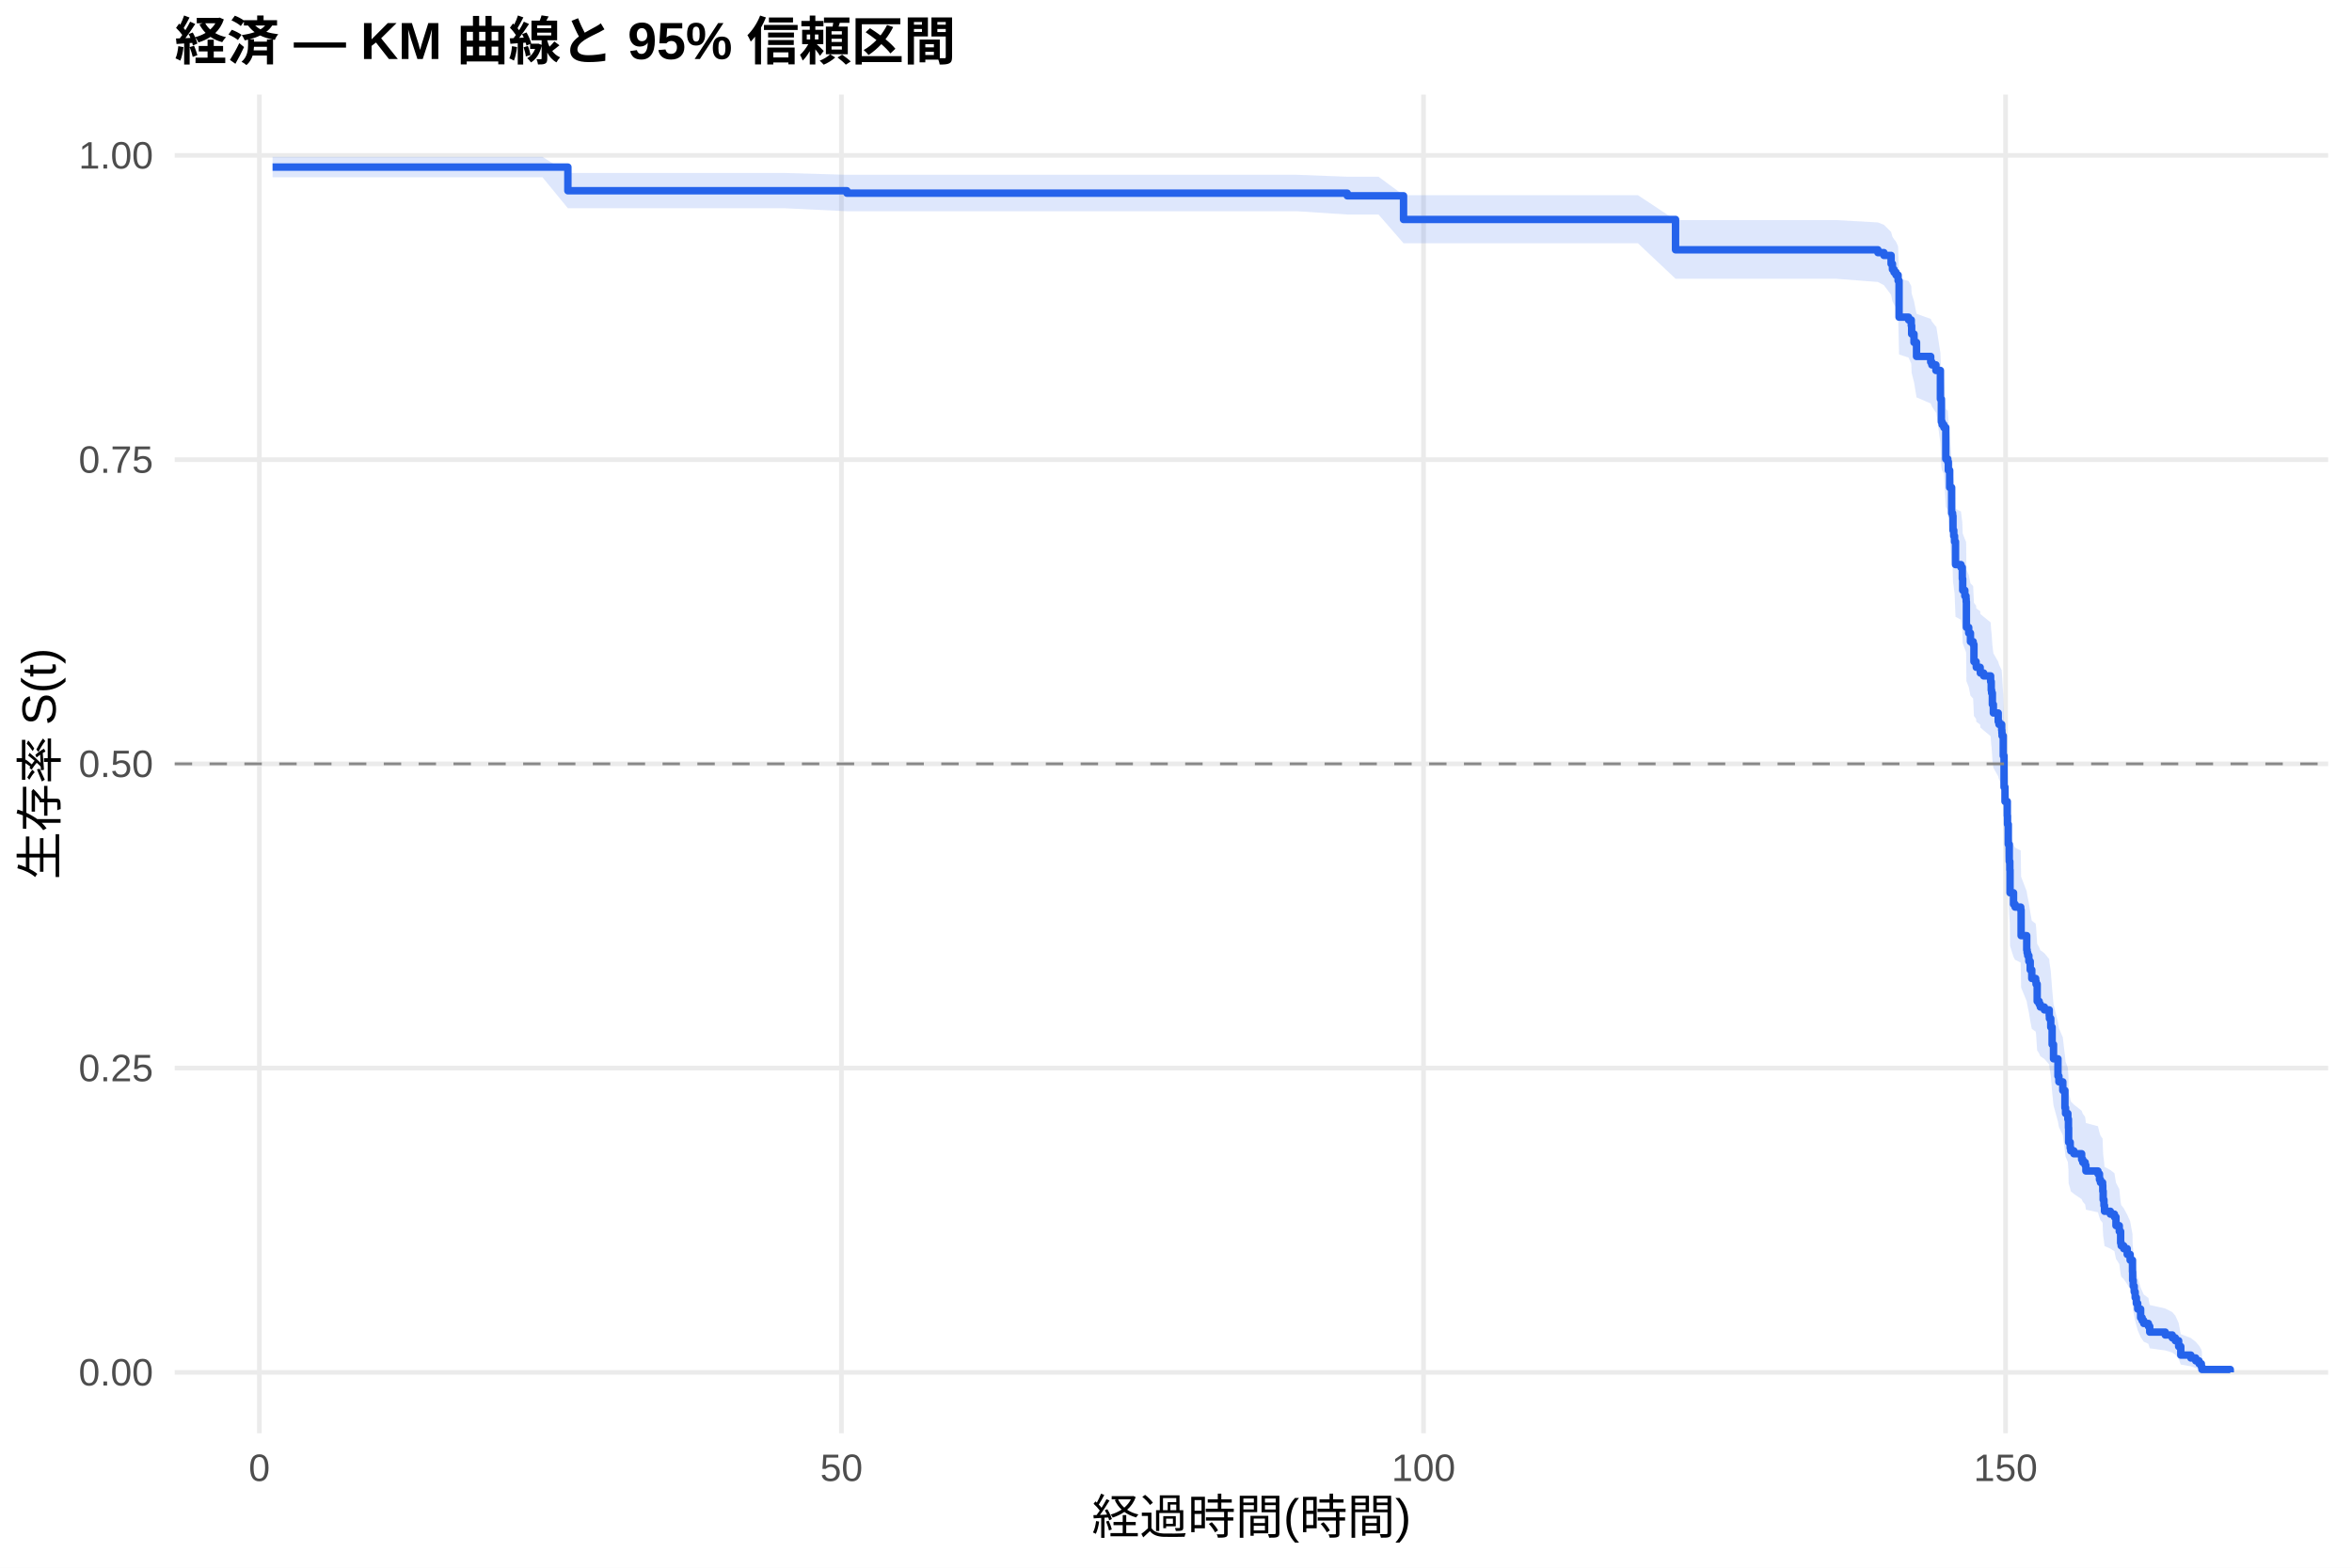
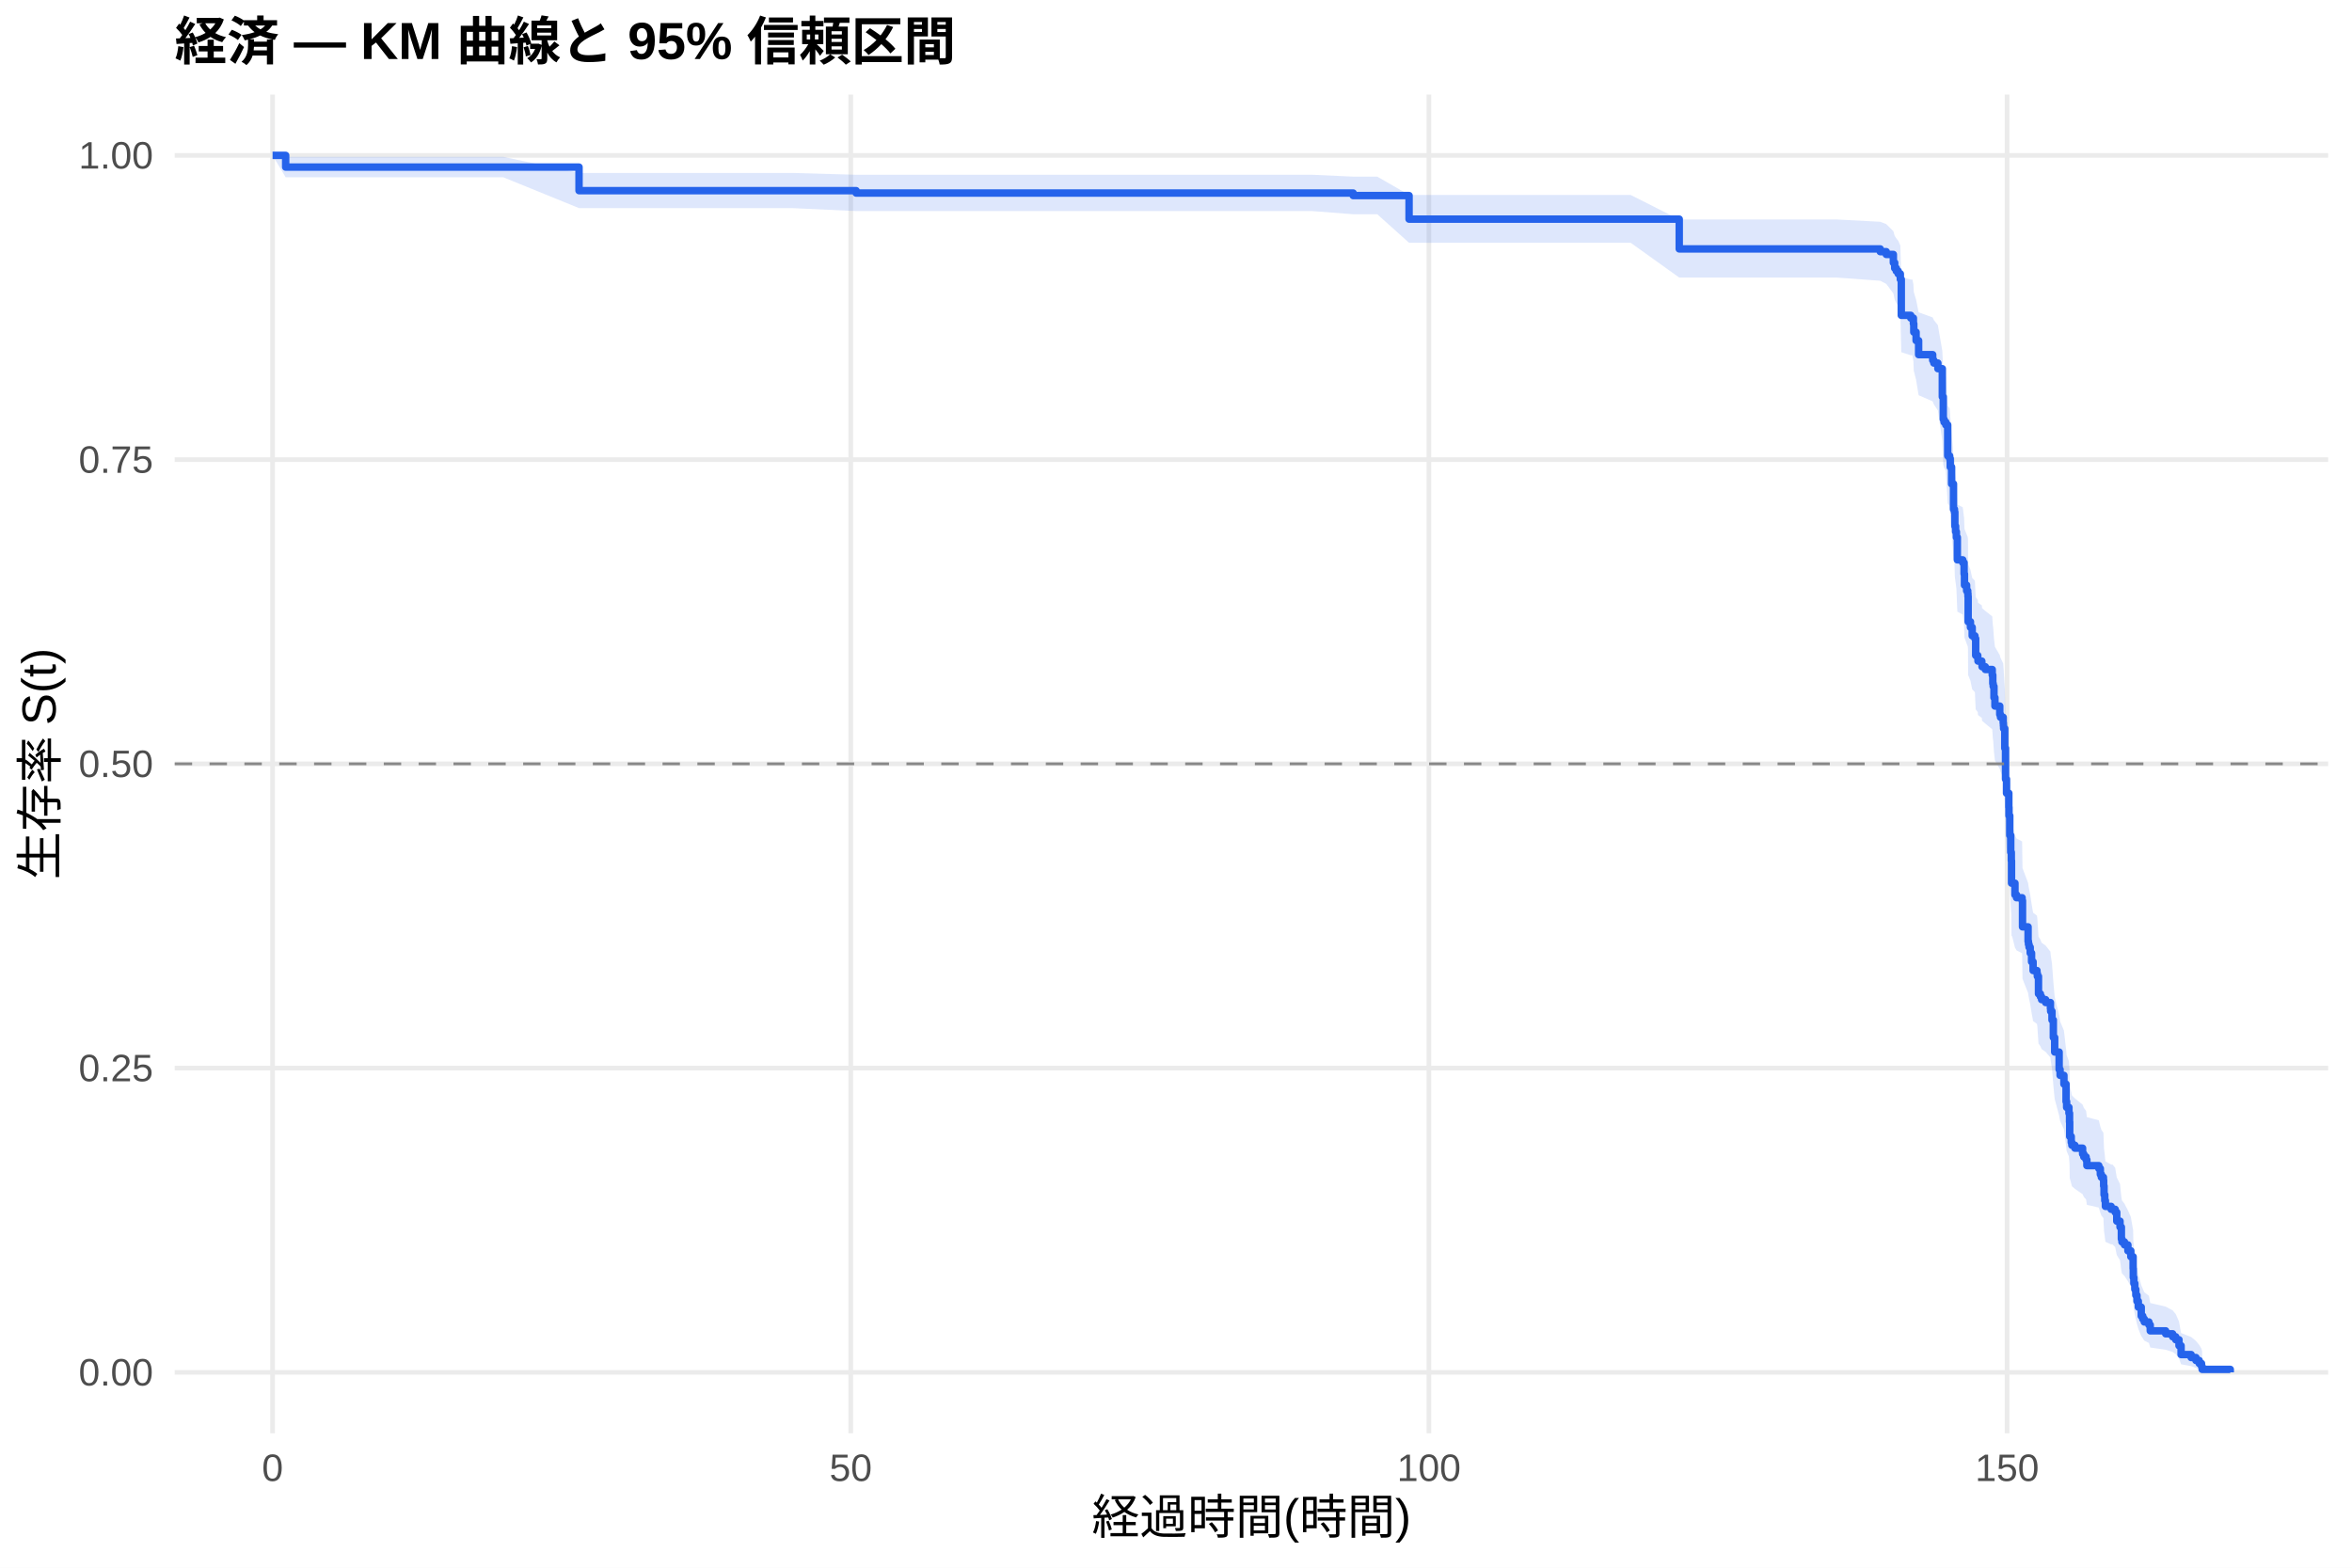
<svg xmlns="http://www.w3.org/2000/svg" width="540.00pt" height="360.00pt" viewBox="0 0 540.00 360.00">
  <g class="svglite">
    <defs>
      <style type="text/css">
    .svglite line, .svglite polyline, .svglite polygon, .svglite path, .svglite rect, .svglite circle {
      fill: none;
      stroke: #000000;
      stroke-linecap: round;
      stroke-linejoin: round;
      stroke-miterlimit: 10.00;
    }
    .svglite text {
      white-space: pre;
    }
    .svglite g.glyphgroup path {
      fill: inherit;
      stroke: none;
    }
  </style>
    </defs>
    <rect width="100%" height="100%" style="stroke: none; fill: #FFFFFF;" />
    <defs>
      <clipPath id="cpMC4wMHw1NDAuMDB8MC4wMHwzNjAuMDA=">
        <rect x="0.00" y="0.00" width="540.00" height="360.00" />
      </clipPath>
    </defs>
    <g clip-path="url(#cpMC4wMHw1NDAuMDB8MC4wMHwzNjAuMDA=)">
      <rect x="0" y="0.00" width="540.00" height="360.00" style="stroke-width: 1.07; stroke: none; fill: #FFFFFF;" />
    </g>
    <defs>
      <clipPath id="cpNDAuMTF8NTM0LjUyfDIxLjcxfDMyOS4xMg==">
        <rect x="40.11" y="21.71" width="494.41" height="307.41" />
      </clipPath>
    </defs>
    <g clip-path="url(#cpNDAuMTF8NTM0LjUyfDIxLjcxfDMyOS4xMg==)">
      <polyline points="40.11,315.14 534.52,315.14 " style="stroke-width: 1.07; stroke: #EBEBEB; stroke-linecap: butt;" />
      <polyline points="40.11,245.28 534.52,245.28 " style="stroke-width: 1.07; stroke: #EBEBEB; stroke-linecap: butt;" />
      <polyline points="40.11,175.41 534.52,175.41 " style="stroke-width: 1.07; stroke: #EBEBEB; stroke-linecap: butt;" />
      <polyline points="40.11,105.55 534.52,105.55 " style="stroke-width: 1.07; stroke: #EBEBEB; stroke-linecap: butt;" />
      <polyline points="40.11,35.68 534.52,35.68 " style="stroke-width: 1.07; stroke: #EBEBEB; stroke-linecap: butt;" />
-       <polyline points="59.55,329.12 59.55,21.71 " style="stroke-width: 1.07; stroke: #EBEBEB; stroke-linecap: butt;" />
-       <polyline points="193.19,329.12 193.19,21.71 " style="stroke-width: 1.07; stroke: #EBEBEB; stroke-linecap: butt;" />
-       <polyline points="326.83,329.12 326.83,21.71 " style="stroke-width: 1.07; stroke: #EBEBEB; stroke-linecap: butt;" />
-       <polyline points="460.46,329.12 460.46,21.71 " style="stroke-width: 1.07; stroke: #EBEBEB; stroke-linecap: butt;" />
-       <polygon points="62.58,36.02 76.26,36.02 95.81,36.02 124.55,36.02 130.38,39.72 138.84,39.72 149.05,39.72 162.59,39.72 180.14,39.72 194.44,40.14 200.05,40.14 208.29,40.14 219.78,40.14 235.20,40.14 254.84,40.14 270.88,40.14 282.82,40.14 297.83,40.14 309.32,40.58 316.49,40.58 322.24,44.82 343.09,44.82 356.41,44.82 376.05,44.82 384.69,50.54 404.07,50.54 421.53,50.54 431.15,51.08 432.53,51.62 434.18,53.26 434.49,54.36 434.85,54.92 435.30,55.47 435.79,56.59 436.01,63.95 438.19,64.52 438.81,65.67 438.90,67.40 439.44,69.14 440.02,72.06 443.27,73.23 443.54,73.82 444.47,74.99 444.56,74.99 445.50,81.00 445.72,85.84 445.90,86.45 446.30,87.06 446.74,93.79 447.19,94.40 447.32,96.25 447.63,99.96 448.08,105.55 448.30,106.17 448.39,109.29 448.57,110.54 448.75,111.80 448.97,116.82 450.22,117.45 450.53,119.97 450.62,122.50 451.11,123.77 451.38,124.40 451.42,125.04 451.47,130.76 452.00,132.03 452.40,133.95 453.02,134.58 453.20,138.42 453.69,139.07 453.74,139.71 454.63,140.35 454.67,140.99 455.43,141.63 457.03,142.92 457.17,144.85 457.26,145.49 457.43,148.07 457.66,150.01 458.77,151.95 458.95,152.60 459.57,153.89 459.62,154.54 459.66,155.19 459.93,159.74 460.11,166.91 460.33,170.19 460.86,173.47 460.91,175.44 461.09,180.05 461.31,184.02 461.44,186.01 461.49,191.32 462.29,193.98 462.65,194.65 463.94,195.32 464.03,201.33 465.32,204.69 465.41,205.36 465.54,206.03 465.81,207.38 466.12,209.40 466.48,211.42 467.37,212.10 467.46,212.77 467.72,216.83 467.77,216.83 468.17,217.52 468.44,218.20 469.37,218.88 470.49,220.25 470.53,220.94 470.84,222.99 471.15,227.12 471.47,230.57 472.49,234.72 472.71,236.11 473.60,238.20 474.09,242.38 474.23,243.78 474.76,245.18 474.90,247.29 474.94,250.81 475.30,252.23 475.43,252.93 476.14,253.64 477.93,255.06 478.19,255.77 478.73,256.48 478.91,257.90 481.67,258.62 482.02,260.05 482.25,260.76 482.74,261.48 482.78,262.91 482.87,265.07 483.05,266.51 483.18,267.96 484.52,268.68 485.45,269.41 485.81,271.59 486.57,273.05 486.88,275.98 487.01,276.72 487.59,277.45 488.39,278.93 489.06,280.42 489.60,283.40 489.64,285.66 489.77,287.17 490.00,288.70 490.22,290.23 490.49,291.77 490.80,293.32 491.47,295.67 491.82,296.46 492.18,297.26 493.25,298.06 493.56,299.67 497.12,300.48 498.73,301.30 499.44,302.13 500.20,303.80 500.69,306.37 503.00,307.25 504.12,308.14 504.88,309.02 505.41,309.88 505.54,310.46 505.54,315.05 505.41,314.81 504.88,314.50 504.12,314.15 503.00,313.76 500.69,313.35 500.20,312.03 499.44,311.09 498.73,310.60 497.12,310.11 493.56,309.62 493.25,308.61 492.18,308.09 491.82,307.57 491.47,307.05 490.80,305.47 490.49,304.39 490.22,303.30 490.00,302.21 489.77,301.10 489.64,299.99 489.60,298.30 489.06,296.03 488.39,294.89 487.59,293.74 487.01,293.16 486.88,292.58 486.57,290.26 485.81,289.09 485.45,287.32 484.52,286.74 483.18,286.14 483.05,284.96 482.87,283.77 482.78,281.99 482.74,280.79 482.25,280.19 482.02,279.59 481.67,278.39 478.91,277.79 478.73,276.58 478.19,275.98 477.93,275.38 476.14,274.16 475.43,273.56 475.30,272.95 474.94,271.73 474.90,268.68 474.76,266.84 474.23,265.62 474.09,264.39 473.60,260.68 472.71,258.82 472.49,257.58 471.47,253.85 471.15,250.72 470.84,246.96 470.53,245.07 470.49,244.44 469.37,243.18 468.44,242.55 468.17,241.92 467.77,241.29 467.72,241.29 467.46,237.52 467.37,236.89 466.48,236.26 466.12,234.37 465.81,232.47 465.54,231.21 465.41,230.58 465.32,229.94 464.03,226.77 463.94,221.05 462.65,220.41 462.29,219.77 461.49,217.21 461.44,212.09 461.31,210.16 461.09,206.29 460.91,201.77 460.86,199.83 460.33,196.59 460.11,193.33 459.93,186.16 459.66,181.57 459.62,180.91 459.57,180.26 458.95,178.94 458.77,178.29 457.66,176.31 457.43,174.33 457.26,171.69 457.17,171.03 457.03,169.05 455.43,167.72 454.67,167.06 454.63,166.40 453.74,165.73 453.69,165.07 453.20,164.41 453.02,160.42 452.40,159.75 452.00,157.75 451.47,156.42 451.42,150.39 451.38,149.72 451.11,149.05 450.62,147.70 450.53,145.01 450.22,142.32 448.97,141.64 448.75,136.23 448.57,134.87 448.39,133.51 448.30,130.11 448.08,129.43 447.63,123.27 447.32,119.15 447.19,117.08 446.74,116.39 446.30,108.77 445.90,108.07 445.72,107.37 445.50,101.78 444.56,94.73 444.47,94.73 443.54,93.34 443.27,92.65 440.02,91.25 439.44,87.75 438.90,85.64 438.81,83.52 438.19,82.11 436.01,81.40 435.79,72.08 435.30,70.63 434.85,69.90 434.49,69.17 434.18,67.70 432.53,65.49 431.15,64.75 421.53,64.01 404.07,64.01 384.69,64.01 376.05,55.86 356.41,55.86 343.09,55.86 322.24,55.86 316.49,49.26 309.32,49.26 297.83,48.51 282.82,48.51 270.88,48.51 254.84,48.51 235.20,48.51 219.78,48.51 208.29,48.51 200.05,48.51 194.44,48.51 180.14,47.82 162.59,47.82 149.05,47.82 138.84,47.82 130.38,47.82 124.55,40.71 95.81,40.71 76.26,40.71 62.58,40.71 " style="stroke-width: 0.00; stroke: none; stroke-linecap: butt; fill: #2563EB; fill-opacity: 0.15;" />
-       <polyline points="62.58,36.02 76.26,36.02 95.81,36.02 124.55,36.02 130.38,39.72 138.84,39.72 149.05,39.72 162.59,39.72 180.14,39.72 194.44,40.14 200.05,40.14 208.29,40.14 219.78,40.14 235.20,40.14 254.84,40.14 270.88,40.14 282.82,40.14 297.83,40.14 309.32,40.58 316.49,40.58 322.24,44.82 343.09,44.82 356.41,44.82 376.05,44.82 384.69,50.54 404.07,50.54 421.53,50.54 431.15,51.08 432.53,51.62 434.18,53.26 434.49,54.36 434.85,54.92 435.30,55.47 435.79,56.59 436.01,63.95 438.19,64.52 438.81,65.67 438.90,67.40 439.44,69.14 440.02,72.06 443.27,73.23 443.54,73.82 444.47,74.99 444.56,74.99 445.50,81.00 445.72,85.84 445.90,86.45 446.30,87.06 446.74,93.79 447.19,94.40 447.32,96.25 447.63,99.96 448.08,105.55 448.30,106.17 448.39,109.29 448.57,110.54 448.75,111.80 448.97,116.82 450.22,117.45 450.53,119.97 450.62,122.50 451.11,123.77 451.38,124.40 451.42,125.04 451.47,130.76 452.00,132.03 452.40,133.95 453.02,134.58 453.20,138.42 453.69,139.07 453.74,139.71 454.63,140.35 454.67,140.99 455.43,141.63 457.03,142.92 457.17,144.85 457.26,145.49 457.43,148.07 457.66,150.01 458.77,151.95 458.95,152.60 459.57,153.89 459.62,154.54 459.66,155.19 459.93,159.74 460.11,166.91 460.33,170.19 460.86,173.47 460.91,175.44 461.09,180.05 461.31,184.02 461.44,186.01 461.49,191.32 462.29,193.98 462.65,194.65 463.94,195.32 464.03,201.33 465.32,204.69 465.41,205.36 465.54,206.03 465.81,207.38 466.12,209.40 466.48,211.42 467.37,212.10 467.46,212.77 467.72,216.83 467.77,216.83 468.17,217.52 468.44,218.20 469.37,218.88 470.49,220.25 470.53,220.94 470.84,222.99 471.15,227.12 471.47,230.57 472.49,234.72 472.71,236.11 473.60,238.20 474.09,242.38 474.23,243.78 474.76,245.18 474.90,247.29 474.94,250.81 475.30,252.23 475.43,252.93 476.14,253.64 477.93,255.06 478.19,255.77 478.73,256.48 478.91,257.90 481.67,258.62 482.02,260.05 482.25,260.76 482.74,261.48 482.78,262.91 482.87,265.07 483.05,266.51 483.18,267.96 484.52,268.68 485.45,269.41 485.81,271.59 486.57,273.05 486.88,275.98 487.01,276.72 487.59,277.45 488.39,278.93 489.06,280.42 489.60,283.40 489.64,285.66 489.77,287.17 490.00,288.70 490.22,290.23 490.49,291.77 490.80,293.32 491.47,295.67 491.82,296.46 492.18,297.26 493.25,298.06 493.56,299.67 497.12,300.48 498.73,301.30 499.44,302.13 500.20,303.80 500.69,306.37 503.00,307.25 504.12,308.14 504.88,309.02 505.41,309.88 505.54,310.46 " style="stroke-width: 1.07; stroke: none; stroke-linecap: butt;" />
-       <polyline points="505.54,315.05 505.41,314.81 504.88,314.50 504.12,314.15 503.00,313.76 500.69,313.35 500.20,312.03 499.44,311.09 498.73,310.60 497.12,310.11 493.56,309.62 493.25,308.61 492.18,308.09 491.82,307.57 491.47,307.05 490.80,305.47 490.49,304.39 490.22,303.30 490.00,302.21 489.77,301.10 489.64,299.99 489.60,298.30 489.06,296.03 488.39,294.89 487.59,293.74 487.01,293.16 486.88,292.58 486.57,290.26 485.81,289.09 485.45,287.32 484.52,286.74 483.18,286.14 483.05,284.96 482.87,283.77 482.78,281.99 482.74,280.79 482.25,280.19 482.02,279.59 481.67,278.39 478.91,277.79 478.73,276.58 478.19,275.98 477.93,275.38 476.14,274.16 475.43,273.56 475.30,272.95 474.94,271.73 474.90,268.68 474.76,266.84 474.23,265.62 474.09,264.39 473.60,260.68 472.71,258.82 472.49,257.58 471.47,253.85 471.15,250.72 470.84,246.96 470.53,245.07 470.49,244.44 469.37,243.18 468.44,242.55 468.17,241.92 467.77,241.29 467.72,241.29 467.46,237.52 467.37,236.89 466.48,236.26 466.12,234.37 465.81,232.47 465.54,231.21 465.41,230.58 465.32,229.94 464.03,226.77 463.94,221.05 462.65,220.41 462.29,219.77 461.49,217.21 461.44,212.09 461.31,210.16 461.09,206.29 460.91,201.77 460.86,199.83 460.33,196.59 460.11,193.33 459.93,186.16 459.66,181.57 459.62,180.91 459.57,180.26 458.95,178.94 458.77,178.29 457.66,176.31 457.43,174.33 457.26,171.69 457.17,171.03 457.03,169.05 455.43,167.72 454.67,167.06 454.63,166.40 453.74,165.73 453.69,165.07 453.20,164.41 453.02,160.42 452.40,159.75 452.00,157.75 451.47,156.42 451.42,150.39 451.38,149.72 451.11,149.05 450.62,147.70 450.53,145.01 450.22,142.32 448.97,141.64 448.75,136.23 448.57,134.87 448.39,133.51 448.30,130.11 448.08,129.43 447.63,123.27 447.32,119.15 447.19,117.08 446.74,116.39 446.30,108.77 445.90,108.07 445.72,107.37 445.50,101.78 444.56,94.73 444.47,94.73 443.54,93.34 443.27,92.65 440.02,91.25 439.44,87.75 438.90,85.64 438.81,83.52 438.19,82.11 436.01,81.40 435.79,72.08 435.30,70.63 434.85,69.90 434.49,69.17 434.18,67.70 432.53,65.49 431.15,64.75 421.53,64.01 404.07,64.01 384.69,64.01 376.05,55.86 356.41,55.86 343.09,55.86 322.24,55.86 316.49,49.26 309.32,49.26 297.83,48.51 282.82,48.51 270.88,48.51 254.84,48.51 235.20,48.51 219.78,48.51 208.29,48.51 200.05,48.51 194.44,48.51 180.14,47.82 162.59,47.82 149.05,47.82 138.84,47.82 130.38,47.82 124.55,40.71 95.81,40.71 76.26,40.71 62.58,40.71 " style="stroke-width: 1.07; stroke: none; stroke-linecap: butt;" />
-       <polyline points="62.58,38.37 76.26,38.37 76.26,38.37 95.81,38.37 95.81,38.37 124.55,38.37 124.55,38.37 130.38,38.37 130.38,43.80 138.84,43.80 138.84,43.80 149.05,43.80 149.05,43.80 162.59,43.80 162.59,43.80 180.14,43.80 180.14,43.80 194.44,43.80 194.44,44.36 200.05,44.36 200.05,44.36 208.29,44.36 208.29,44.36 219.78,44.36 219.78,44.36 235.20,44.36 235.20,44.36 254.84,44.36 254.84,44.36 270.88,44.36 270.88,44.36 282.82,44.36 282.82,44.36 297.83,44.36 297.83,44.36 309.32,44.36 309.32,44.96 316.49,44.96 316.49,44.96 322.24,44.96 322.24,50.40 343.09,50.40 343.09,50.40 356.41,50.40 356.41,50.40 376.05,50.40 376.05,50.40 384.69,50.40 384.69,57.36 404.07,57.36 404.07,57.36 421.53,57.36 421.53,57.36 431.15,57.36 431.15,58.01 432.53,58.01 432.53,58.65 434.18,58.65 434.18,60.59 434.49,60.59 434.49,61.87 434.85,61.87 434.85,62.52 435.30,62.52 435.30,63.16 435.79,63.16 435.79,64.45 436.01,64.45 436.01,72.83 438.19,72.83 438.19,73.47 438.81,73.47 438.81,74.76 438.90,74.76 438.90,76.70 439.44,76.70 439.44,78.63 440.02,78.63 440.02,81.85 443.27,81.85 443.27,83.14 443.54,83.14 443.54,83.79 444.47,83.79 444.47,85.07 444.56,85.07 444.56,85.07 445.50,85.07 445.50,91.63 445.72,91.63 445.72,96.87 445.90,96.87 445.90,97.53 446.30,97.53 446.30,98.18 446.74,98.18 446.74,105.39 447.19,105.39 447.19,106.05 447.32,106.05 447.32,108.02 447.63,108.02 447.63,111.95 448.08,111.95 448.08,117.85 448.30,117.85 448.30,118.50 448.39,118.50 448.39,121.78 448.57,121.78 448.57,123.09 448.75,123.09 448.75,124.40 448.97,124.40 448.97,129.65 450.22,129.65 450.22,130.30 450.53,130.30 450.53,132.92 450.62,132.92 450.62,135.55 451.11,135.55 451.11,136.86 451.38,136.86 451.38,137.51 451.42,137.51 451.42,138.17 451.47,138.17 451.47,144.07 452.00,144.07 452.00,145.38 452.40,145.38 452.40,147.34 453.02,147.34 453.02,148.00 453.20,148.00 453.20,151.93 453.69,151.93 453.69,152.59 453.74,152.59 453.74,153.24 454.63,153.24 454.63,153.90 454.67,153.90 454.67,154.55 455.43,154.55 455.43,155.21 457.03,155.21 457.03,156.52 457.17,156.52 457.17,158.49 457.26,158.49 457.26,159.14 457.43,159.14 457.43,161.76 457.66,161.76 457.66,163.73 458.77,163.73 458.77,165.70 458.95,165.70 458.95,166.35 459.57,166.35 459.57,167.66 459.62,167.66 459.62,168.32 459.66,168.32 459.66,168.97 459.93,168.97 459.93,173.56 460.11,173.56 460.11,180.77 460.33,180.77 460.33,184.05 460.86,184.05 460.86,187.33 460.91,187.33 460.91,189.29 461.09,189.29 461.09,193.88 461.31,193.88 461.31,197.81 461.44,197.81 461.44,199.78 461.49,199.78 461.49,205.02 462.29,205.02 462.29,207.65 462.65,207.65 462.65,208.30 463.94,208.30 463.94,208.96 464.03,208.96 464.03,214.86 465.32,214.86 465.32,218.13 465.41,218.13 465.41,218.79 465.54,218.79 465.54,219.44 465.81,219.44 465.81,220.76 466.12,220.76 466.12,222.72 466.48,222.72 466.48,224.69 467.37,224.69 467.37,225.34 467.46,225.34 467.46,226.00 467.72,226.00 467.72,229.93 467.77,229.93 467.77,229.93 468.17,229.93 468.17,230.59 468.44,230.59 468.44,231.25 469.37,231.25 469.37,231.91 470.49,231.91 470.49,233.23 470.53,233.23 470.53,233.90 470.84,233.90 470.84,235.88 471.15,235.88 471.15,239.84 471.47,239.84 471.47,243.14 472.49,243.14 472.49,247.11 472.71,247.11 472.71,248.43 473.60,248.43 473.60,250.41 474.09,250.41 474.09,254.37 474.23,254.37 474.23,255.69 474.76,255.69 474.76,257.01 474.90,257.01 474.90,259.00 474.94,259.00 474.94,262.30 475.30,262.30 475.30,263.62 475.43,263.62 475.43,264.28 476.14,264.28 476.14,264.94 477.93,264.94 477.93,266.26 478.19,266.26 478.19,266.92 478.73,266.92 478.73,267.58 478.91,267.58 478.91,268.90 481.67,268.90 481.67,269.56 482.02,269.56 482.02,270.89 482.25,270.89 482.25,271.55 482.74,271.55 482.74,272.21 482.78,272.21 482.78,273.53 482.87,273.53 482.87,275.51 483.05,275.51 483.05,276.83 483.18,276.83 483.18,278.15 484.52,278.15 484.52,278.81 485.45,278.81 485.45,279.47 485.81,279.47 485.81,281.45 486.57,281.45 486.57,282.78 486.88,282.78 486.88,285.42 487.01,285.42 487.01,286.08 487.59,286.08 487.59,286.74 488.39,286.74 488.39,288.06 489.06,288.06 489.06,289.38 489.60,289.38 489.60,292.02 489.64,292.02 489.64,294.01 489.77,294.01 489.77,295.33 490.00,295.33 490.00,296.65 490.22,296.65 490.22,297.97 490.49,297.97 490.49,299.29 490.80,299.29 490.80,300.61 491.47,300.61 491.47,302.59 491.82,302.59 491.82,303.25 492.18,303.25 492.18,303.91 493.25,303.91 493.25,304.57 493.56,304.57 493.56,305.90 497.12,305.90 497.12,306.56 498.73,306.56 498.73,307.22 499.44,307.22 499.44,307.88 500.20,307.88 500.20,309.20 500.69,309.20 500.69,311.18 503.00,311.18 503.00,311.84 504.12,311.84 504.12,312.50 504.88,312.50 504.88,313.16 505.41,313.16 505.41,313.82 505.54,313.82 505.54,314.48 512.05,314.48 512.05,315.14 " style="stroke-width: 1.71; stroke: #2563EB; stroke-linecap: butt;" />
+       <polyline points="62.58,329.12 62.58,21.71 " style="stroke-width: 1.07; stroke: #EBEBEB; stroke-linecap: butt;" />
+       <polyline points="195.32,329.12 195.32,21.71 " style="stroke-width: 1.07; stroke: #EBEBEB; stroke-linecap: butt;" />
+       <polyline points="328.07,329.12 328.07,21.71 " style="stroke-width: 1.07; stroke: #EBEBEB; stroke-linecap: butt;" />
+       <polyline points="460.81,329.12 460.81,21.71 " style="stroke-width: 1.07; stroke: #EBEBEB; stroke-linecap: butt;" />
+       <polygon points="62.58,35.68 65.59,36.02 96.12,36.02 115.55,36.02 132.94,39.71 144.09,39.71 158.29,39.71 168.42,39.71 181.87,39.71 196.56,40.13 199.31,40.13 219.09,40.13 227.27,40.13 238.69,40.13 254.00,40.13 273.51,40.13 289.44,40.13 301.30,40.13 310.68,40.56 316.21,40.56 323.51,44.77 334.75,44.77 361.16,44.77 374.39,44.77 385.54,50.40 393.91,50.40 421.74,50.40 431.69,50.93 433.07,51.47 434.70,53.09 435.01,54.17 435.37,54.72 435.81,55.27 436.30,56.37 436.52,63.63 438.69,64.19 439.08,64.19 439.30,65.34 439.39,67.07 439.92,68.81 440.50,71.72 443.73,72.90 443.99,73.48 444.92,74.66 445.94,80.57 446.16,85.35 446.34,85.95 446.74,86.55 447.18,93.18 447.62,93.78 447.76,95.60 448.07,99.26 448.51,104.76 448.73,105.37 448.82,108.45 448.99,109.68 449.17,110.91 449.39,115.86 450.63,116.48 450.94,118.97 451.03,121.46 451.52,122.70 451.78,123.33 451.83,123.95 451.87,129.58 452.40,130.84 452.80,132.72 453.42,133.35 453.60,137.13 454.08,137.76 454.13,138.39 455.01,139.02 455.06,139.66 455.81,140.29 457.40,141.55 457.53,143.45 457.62,144.09 457.80,146.63 458.02,148.53 459.13,150.44 459.30,151.08 459.92,152.35 459.97,152.99 460.01,153.63 460.28,158.11 460.45,165.17 460.68,168.39 461.21,171.62 461.25,173.56 461.43,178.09 461.65,182.00 461.78,183.95 461.83,189.17 461.96,189.17 462.62,191.88 462.98,192.55 464.26,193.23 464.35,199.34 465.63,202.74 465.72,203.43 465.85,204.11 466.12,205.47 466.43,207.53 466.78,209.58 467.67,210.27 467.76,210.95 468.02,215.08 468.46,215.77 468.73,216.46 469.66,217.15 470.76,218.53 470.81,219.22 471.12,221.30 471.43,225.46 471.74,228.94 472.76,233.13 472.98,234.54 473.86,236.64 474.35,240.87 474.48,242.28 475.01,243.70 475.15,245.82 475.19,249.38 475.54,250.80 475.68,251.52 476.38,252.23 478.15,253.67 478.42,254.38 478.95,255.10 479.13,256.54 481.87,257.26 482.22,258.70 482.45,259.42 482.93,260.14 482.98,261.59 483.07,263.77 483.24,265.23 483.38,266.69 484.70,267.42 485.01,267.42 485.63,268.16 485.99,270.40 486.74,271.89 487.05,274.90 487.18,275.66 487.76,276.41 488.55,277.93 489.22,279.45 489.75,282.52 489.79,284.83 489.92,286.39 490.14,287.95 490.37,289.52 490.63,291.10 490.94,292.70 491.61,295.11 491.96,295.93 492.31,296.74 493.37,297.56 493.68,299.22 497.22,300.05 498.82,300.90 499.53,301.75 500.28,303.47 500.76,306.11 503.07,307.02 504.17,307.93 504.92,308.84 505.45,309.72 505.59,310.32 505.59,315.05 505.45,314.80 504.92,314.48 504.17,314.11 503.07,313.72 500.76,313.29 500.28,311.93 499.53,310.96 498.82,310.46 497.22,309.95 493.68,309.44 493.37,308.39 492.31,307.86 491.96,307.33 491.61,306.79 490.94,305.15 490.63,304.04 490.37,302.91 490.14,301.78 489.92,300.64 489.79,299.48 489.75,297.74 489.22,295.39 488.55,294.21 487.76,293.01 487.18,292.42 487.05,291.82 486.74,289.41 485.99,288.20 485.63,286.37 485.01,285.76 484.70,285.76 483.38,285.16 483.24,283.96 483.07,282.76 482.98,280.94 482.93,279.73 482.45,279.12 482.22,278.51 481.87,277.30 479.13,276.68 478.95,275.46 478.42,274.85 478.15,274.23 476.38,273.00 475.68,272.39 475.54,271.77 475.19,270.54 475.15,267.44 475.01,265.57 474.48,264.33 474.35,263.08 473.86,259.32 472.98,257.43 472.76,256.17 471.74,252.38 471.43,249.21 471.12,245.39 470.81,243.47 470.76,242.83 469.66,241.55 468.73,240.91 468.46,240.27 468.02,239.63 467.76,235.77 467.67,235.13 466.78,234.48 466.43,232.54 466.12,230.60 465.85,229.31 465.72,228.66 465.63,228.01 464.35,224.76 464.26,218.90 462.98,218.24 462.62,217.59 461.96,214.97 461.83,214.97 461.78,209.91 461.65,208.01 461.43,204.19 461.25,199.73 461.21,197.82 460.68,194.62 460.45,191.41 460.28,184.33 460.01,179.81 459.97,179.17 459.92,178.52 459.30,177.22 459.13,176.57 458.02,174.63 457.80,172.68 457.62,170.08 457.53,169.42 457.40,167.47 455.81,166.16 455.06,165.51 455.01,164.86 454.13,164.20 454.08,163.55 453.60,162.89 453.42,158.96 452.80,158.30 452.40,156.33 451.87,155.02 451.83,149.08 451.78,148.42 451.52,147.76 451.03,146.43 450.94,143.78 450.63,141.12 449.39,140.46 449.17,135.12 448.99,133.78 448.82,132.45 448.73,129.09 448.51,128.42 448.07,122.36 447.76,118.29 447.62,116.26 447.18,115.58 446.74,108.07 446.34,107.38 446.16,106.70 445.94,101.19 444.92,94.25 443.99,92.86 443.73,92.16 440.50,90.76 439.92,87.24 439.39,85.13 439.30,83.00 439.08,81.58 438.69,81.58 436.52,80.88 436.30,71.69 435.81,70.26 435.37,69.54 435.01,68.82 434.70,67.38 433.07,65.20 431.69,64.47 421.74,63.74 393.91,63.74 385.54,63.74 374.39,55.75 361.16,55.75 334.75,55.75 323.51,55.75 316.21,49.20 310.68,49.20 301.30,48.47 289.44,48.47 273.51,48.47 254.00,48.47 238.69,48.47 227.27,48.47 219.09,48.47 199.31,48.47 196.56,48.47 181.87,47.79 168.42,47.79 158.29,47.79 144.09,47.79 132.94,47.79 115.55,40.71 96.12,40.71 65.59,40.71 62.58,35.68 " style="stroke-width: 0.00; stroke: none; stroke-linecap: butt; fill: #2563EB; fill-opacity: 0.15;" />
+       <polyline points="62.58,35.68 65.59,36.02 96.12,36.02 115.55,36.02 132.94,39.71 144.09,39.71 158.29,39.71 168.42,39.71 181.87,39.71 196.56,40.13 199.31,40.13 219.09,40.13 227.27,40.13 238.69,40.13 254.00,40.13 273.51,40.13 289.44,40.13 301.30,40.13 310.68,40.56 316.21,40.56 323.51,44.77 334.75,44.77 361.16,44.77 374.39,44.77 385.54,50.40 393.91,50.40 421.74,50.40 431.69,50.93 433.07,51.47 434.70,53.09 435.01,54.17 435.37,54.72 435.81,55.27 436.30,56.37 436.52,63.63 438.69,64.19 439.08,64.19 439.30,65.34 439.39,67.07 439.92,68.81 440.50,71.72 443.73,72.90 443.99,73.48 444.92,74.66 445.94,80.57 446.16,85.35 446.34,85.95 446.74,86.55 447.18,93.18 447.62,93.78 447.76,95.60 448.07,99.26 448.51,104.76 448.73,105.37 448.82,108.45 448.99,109.68 449.17,110.91 449.39,115.86 450.63,116.48 450.94,118.97 451.03,121.46 451.52,122.70 451.78,123.33 451.83,123.95 451.87,129.58 452.40,130.84 452.80,132.72 453.42,133.35 453.60,137.13 454.08,137.76 454.13,138.39 455.01,139.02 455.06,139.66 455.81,140.29 457.40,141.55 457.53,143.45 457.62,144.09 457.80,146.63 458.02,148.53 459.13,150.44 459.30,151.08 459.92,152.35 459.97,152.99 460.01,153.63 460.28,158.11 460.45,165.17 460.68,168.39 461.21,171.62 461.25,173.56 461.43,178.09 461.65,182.00 461.78,183.95 461.83,189.17 461.96,189.17 462.62,191.88 462.98,192.55 464.26,193.23 464.35,199.34 465.63,202.74 465.72,203.43 465.85,204.11 466.12,205.47 466.43,207.53 466.78,209.58 467.67,210.27 467.76,210.95 468.02,215.08 468.46,215.77 468.73,216.46 469.66,217.15 470.76,218.53 470.81,219.22 471.12,221.30 471.43,225.46 471.74,228.94 472.76,233.13 472.98,234.54 473.86,236.64 474.35,240.87 474.48,242.28 475.01,243.70 475.15,245.82 475.19,249.38 475.54,250.80 475.68,251.52 476.38,252.23 478.15,253.67 478.42,254.38 478.95,255.10 479.13,256.54 481.87,257.26 482.22,258.70 482.45,259.42 482.93,260.14 482.98,261.59 483.07,263.77 483.24,265.23 483.38,266.69 484.70,267.42 485.01,267.42 485.63,268.16 485.99,270.40 486.74,271.89 487.05,274.90 487.18,275.66 487.76,276.41 488.55,277.93 489.22,279.45 489.75,282.52 489.79,284.83 489.92,286.39 490.14,287.95 490.37,289.52 490.63,291.10 490.94,292.70 491.61,295.11 491.96,295.93 492.31,296.74 493.37,297.56 493.68,299.22 497.22,300.05 498.82,300.90 499.53,301.75 500.28,303.47 500.76,306.11 503.07,307.02 504.17,307.93 504.92,308.84 505.45,309.72 505.59,310.32 " style="stroke-width: 1.07; stroke: none; stroke-linecap: butt;" />
+       <polyline points="505.59,315.05 505.45,314.80 504.92,314.48 504.17,314.11 503.07,313.72 500.76,313.29 500.28,311.93 499.53,310.96 498.82,310.46 497.22,309.95 493.68,309.44 493.37,308.39 492.31,307.86 491.96,307.33 491.61,306.79 490.94,305.15 490.63,304.04 490.37,302.91 490.14,301.78 489.92,300.64 489.79,299.48 489.75,297.74 489.22,295.39 488.55,294.21 487.76,293.01 487.18,292.42 487.05,291.82 486.74,289.41 485.99,288.20 485.63,286.37 485.01,285.76 484.70,285.76 483.38,285.16 483.24,283.96 483.07,282.76 482.98,280.94 482.93,279.73 482.45,279.12 482.22,278.51 481.87,277.30 479.13,276.68 478.95,275.46 478.42,274.85 478.15,274.23 476.38,273.00 475.68,272.39 475.54,271.77 475.19,270.54 475.15,267.44 475.01,265.57 474.48,264.33 474.35,263.08 473.86,259.32 472.98,257.43 472.76,256.17 471.74,252.38 471.43,249.21 471.12,245.39 470.81,243.47 470.76,242.83 469.66,241.55 468.73,240.91 468.46,240.27 468.02,239.63 467.76,235.77 467.67,235.13 466.78,234.48 466.43,232.54 466.12,230.60 465.85,229.31 465.72,228.66 465.63,228.01 464.35,224.76 464.26,218.90 462.98,218.24 462.62,217.59 461.96,214.97 461.83,214.97 461.78,209.91 461.65,208.01 461.43,204.19 461.25,199.73 461.21,197.82 460.68,194.62 460.45,191.41 460.28,184.33 460.01,179.81 459.97,179.17 459.92,178.52 459.30,177.22 459.13,176.57 458.02,174.63 457.80,172.68 457.62,170.08 457.53,169.42 457.40,167.47 455.81,166.16 455.06,165.51 455.01,164.86 454.13,164.20 454.08,163.55 453.60,162.89 453.42,158.96 452.80,158.30 452.40,156.33 451.87,155.02 451.83,149.08 451.78,148.42 451.52,147.76 451.03,146.43 450.94,143.78 450.63,141.12 449.39,140.46 449.17,135.12 448.99,133.78 448.82,132.45 448.73,129.09 448.51,128.42 448.07,122.36 447.76,118.29 447.62,116.26 447.18,115.58 446.74,108.07 446.34,107.38 446.16,106.70 445.94,101.19 444.92,94.25 443.99,92.86 443.73,92.16 440.50,90.76 439.92,87.24 439.39,85.13 439.30,83.00 439.08,81.58 438.69,81.58 436.52,80.88 436.30,71.69 435.81,70.26 435.37,69.54 435.01,68.82 434.70,67.38 433.07,65.20 431.69,64.47 421.74,63.74 393.91,63.74 385.54,63.74 374.39,55.75 361.16,55.75 334.75,55.75 323.51,55.75 316.21,49.20 310.68,49.20 301.30,48.47 289.44,48.47 273.51,48.47 254.00,48.47 238.69,48.47 227.27,48.47 219.09,48.47 199.31,48.47 196.56,48.47 181.87,47.79 168.42,47.79 158.29,47.79 144.09,47.79 132.94,47.79 115.55,40.71 96.12,40.71 65.59,40.71 62.58,35.68 " style="stroke-width: 1.07; stroke: none; stroke-linecap: butt;" />
+       <polyline points="62.58,35.68 65.59,35.68 65.59,38.37 96.12,38.37 96.12,38.37 115.55,38.37 115.55,38.37 132.94,38.37 132.94,43.78 144.09,43.78 144.09,43.78 158.29,43.78 158.29,43.78 168.42,43.78 168.42,43.78 181.87,43.78 181.87,43.78 196.56,43.78 196.56,44.33 199.31,44.33 199.31,44.33 219.09,44.33 219.09,44.33 227.27,44.33 227.27,44.33 238.69,44.33 238.69,44.33 254.00,44.33 254.00,44.33 273.51,44.33 273.51,44.33 289.44,44.33 289.44,44.33 301.30,44.33 301.30,44.33 310.68,44.33 310.68,44.91 316.21,44.91 316.21,44.91 323.51,44.91 323.51,50.32 334.75,50.32 334.75,50.32 361.16,50.32 361.16,50.32 374.39,50.32 374.39,50.32 385.54,50.32 385.54,57.16 393.91,57.16 393.91,57.16 421.74,57.16 421.74,57.16 431.69,57.16 431.69,57.79 433.07,57.79 433.07,58.43 434.70,58.43 434.70,60.33 435.01,60.33 435.01,61.60 435.37,61.60 435.37,62.24 435.81,62.24 435.81,62.88 436.30,62.88 436.30,64.15 436.52,64.15 436.52,72.41 438.69,72.41 438.69,73.04 439.08,73.04 439.08,73.04 439.30,73.04 439.30,74.33 439.39,74.33 439.39,76.27 439.92,76.27 439.92,78.21 440.50,78.21 440.50,81.44 443.73,81.44 443.73,82.73 443.99,82.73 443.99,83.37 444.92,83.37 444.92,84.66 445.94,84.66 445.94,91.12 446.16,91.12 446.16,96.28 446.34,96.28 446.34,96.93 446.74,96.93 446.74,97.58 447.18,97.58 447.18,104.68 447.62,104.68 447.62,105.32 447.76,105.32 447.76,107.26 448.07,107.26 448.07,111.13 448.51,111.13 448.51,116.94 448.73,116.94 448.73,117.59 448.82,117.59 448.82,120.82 448.99,120.82 448.99,122.11 449.17,122.11 449.17,123.40 449.39,123.40 449.39,128.56 450.63,128.56 450.63,129.21 450.94,129.21 450.94,131.79 451.03,131.79 451.03,134.37 451.52,134.37 451.52,135.67 451.78,135.67 451.78,136.31 451.83,136.31 451.83,136.96 451.87,136.96 451.87,142.77 452.40,142.77 452.40,144.06 452.80,144.06 452.80,146.00 453.42,146.00 453.42,146.64 453.60,146.64 453.60,150.51 454.08,150.51 454.08,151.16 454.13,151.16 454.13,151.81 455.01,151.81 455.01,152.45 455.06,152.45 455.06,153.10 455.81,153.10 455.81,153.74 457.40,153.74 457.40,155.03 457.53,155.03 457.53,156.97 457.62,156.97 457.62,157.62 457.80,157.62 457.80,160.20 458.02,160.20 458.02,162.14 459.13,162.14 459.13,164.07 459.30,164.07 459.30,164.72 459.92,164.72 459.92,166.01 459.97,166.01 459.97,166.65 460.01,166.65 460.01,167.30 460.28,167.30 460.28,171.82 460.45,171.82 460.45,178.92 460.68,178.92 460.68,182.15 461.21,182.15 461.21,185.38 461.25,185.38 461.25,187.31 461.43,187.31 461.43,191.83 461.65,191.83 461.65,195.71 461.78,195.71 461.78,197.64 461.83,197.64 461.83,202.81 461.96,202.81 461.96,202.81 462.62,202.81 462.62,205.48 462.98,205.48 462.98,206.15 464.26,206.15 464.26,206.82 464.35,206.82 464.35,212.84 465.63,212.84 465.63,216.18 465.72,216.18 465.72,216.85 465.85,216.85 465.85,217.52 466.12,217.52 466.12,218.86 466.43,218.86 466.43,220.86 466.78,220.86 466.78,222.87 467.67,222.87 467.67,223.54 467.76,223.54 467.76,224.21 468.02,224.21 468.02,228.22 468.46,228.22 468.46,228.89 468.73,228.89 468.73,229.55 469.66,229.55 469.66,230.22 470.76,230.22 470.76,231.56 470.81,231.56 470.81,232.23 471.12,232.23 471.12,234.23 471.43,234.23 471.43,238.25 471.74,238.25 471.74,241.59 472.76,241.59 472.76,245.60 472.98,245.60 472.98,246.94 473.86,246.94 473.86,248.95 474.35,248.95 474.35,252.96 474.48,252.96 474.48,254.29 475.01,254.29 475.01,255.63 475.15,255.63 475.15,257.64 475.19,257.64 475.19,260.98 475.54,260.98 475.54,262.32 475.68,262.32 475.68,262.99 476.38,262.99 476.38,263.66 478.15,263.66 478.15,264.99 478.42,264.99 478.42,265.66 478.95,265.66 478.95,266.33 479.13,266.33 479.13,267.67 481.87,267.67 481.87,268.34 482.22,268.34 482.22,269.67 482.45,269.67 482.45,270.34 482.93,270.34 482.93,271.01 482.98,271.01 482.98,272.35 483.07,272.35 483.07,274.35 483.24,274.35 483.24,275.69 483.38,275.69 483.38,277.03 484.70,277.03 484.70,277.70 485.01,277.70 485.01,277.70 485.63,277.70 485.63,278.38 485.99,278.38 485.99,280.42 486.74,280.42 486.74,281.78 487.05,281.78 487.05,284.51 487.18,284.51 487.18,285.19 487.76,285.19 487.76,285.87 488.55,285.87 488.55,287.23 489.22,287.23 489.22,288.59 489.75,288.59 489.75,291.31 489.79,291.31 489.79,293.36 489.92,293.36 489.92,294.72 490.14,294.72 490.14,296.08 490.37,296.08 490.37,297.44 490.63,297.44 490.63,298.80 490.94,298.80 490.94,300.16 491.61,300.16 491.61,302.21 491.96,302.21 491.96,302.89 492.31,302.89 492.31,303.57 493.37,303.57 493.37,304.25 493.68,304.25 493.68,305.61 497.22,305.61 497.22,306.29 498.82,306.29 498.82,306.97 499.53,306.97 499.53,307.65 500.28,307.65 500.28,309.02 500.76,309.02 500.76,311.06 503.07,311.06 503.07,311.74 504.17,311.74 504.17,312.42 504.92,312.42 504.92,313.10 505.45,313.10 505.45,313.78 505.59,313.78 505.59,314.46 512.05,314.46 512.05,315.14 " style="stroke-width: 1.71; stroke: #2563EB; stroke-linecap: butt;" />
      <line x1="40.11" y1="175.41" x2="534.52" y2="175.41" style="stroke-width: 0.64; stroke: #888888; stroke-dasharray: 4.00,4.00; stroke-linecap: butt;" />
    </g>
    <g clip-path="url(#cpMC4wMHw1NDAuMDB8MC4wMHwzNjAuMDA=)">
      <text x="35.18" y="318.17" text-anchor="end" style="font-size: 8.80px;fill: #4D4D4D; font-family: &quot;Liberation Sans&quot;;" textLength="17.11px" lengthAdjust="spacingAndGlyphs">0.00</text>
      <text x="35.18" y="248.30" text-anchor="end" style="font-size: 8.80px;fill: #4D4D4D; font-family: &quot;Liberation Sans&quot;;" textLength="17.11px" lengthAdjust="spacingAndGlyphs">0.25</text>
      <text x="35.18" y="178.44" text-anchor="end" style="font-size: 8.80px;fill: #4D4D4D; font-family: &quot;Liberation Sans&quot;;" textLength="17.11px" lengthAdjust="spacingAndGlyphs">0.50</text>
      <text x="35.18" y="108.57" text-anchor="end" style="font-size: 8.80px;fill: #4D4D4D; font-family: &quot;Liberation Sans&quot;;" textLength="17.11px" lengthAdjust="spacingAndGlyphs">0.75</text>
      <text x="35.18" y="38.71" text-anchor="end" style="font-size: 8.80px;fill: #4D4D4D; font-family: &quot;Liberation Sans&quot;;" textLength="17.11px" lengthAdjust="spacingAndGlyphs">1.00</text>
-       <text x="59.55" y="340.10" text-anchor="middle" style="font-size: 8.80px;fill: #4D4D4D; font-family: &quot;Liberation Sans&quot;;" textLength="4.89px" lengthAdjust="spacingAndGlyphs">0</text>
-       <text x="193.19" y="340.10" text-anchor="middle" style="font-size: 8.80px;fill: #4D4D4D; font-family: &quot;Liberation Sans&quot;;" textLength="9.78px" lengthAdjust="spacingAndGlyphs">50</text>
-       <text x="326.83" y="340.10" text-anchor="middle" style="font-size: 8.80px;fill: #4D4D4D; font-family: &quot;Liberation Sans&quot;;" textLength="14.67px" lengthAdjust="spacingAndGlyphs">100</text>
-       <text x="460.46" y="340.10" text-anchor="middle" style="font-size: 8.80px;fill: #4D4D4D; font-family: &quot;Liberation Sans&quot;;" textLength="14.67px" lengthAdjust="spacingAndGlyphs">150</text>
+       <text x="62.58" y="340.10" text-anchor="middle" style="font-size: 8.80px;fill: #4D4D4D; font-family: &quot;Liberation Sans&quot;;" textLength="4.89px" lengthAdjust="spacingAndGlyphs">0</text>
+       <text x="195.32" y="340.10" text-anchor="middle" style="font-size: 8.80px;fill: #4D4D4D; font-family: &quot;Liberation Sans&quot;;" textLength="9.78px" lengthAdjust="spacingAndGlyphs">50</text>
+       <text x="328.07" y="340.10" text-anchor="middle" style="font-size: 8.80px;fill: #4D4D4D; font-family: &quot;Liberation Sans&quot;;" textLength="14.67px" lengthAdjust="spacingAndGlyphs">100</text>
+       <text x="460.81" y="340.10" text-anchor="middle" style="font-size: 8.80px;fill: #4D4D4D; font-family: &quot;Liberation Sans&quot;;" textLength="14.67px" lengthAdjust="spacingAndGlyphs">150</text>
      <text x="287.32" y="352.24" text-anchor="middle" style="font-size: 11.00px; font-family: &quot;Liberation Sans&quot;;" textLength="73.31px" lengthAdjust="spacingAndGlyphs">経過時間(時間)</text>
      <text transform="translate(13.05,175.41) rotate(-90)" text-anchor="middle" style="font-size: 11.00px; font-family: &quot;Liberation Sans&quot;;" textLength="53.78px" lengthAdjust="spacingAndGlyphs">生存率 S(t)</text>
      <text x="40.11" y="13.74" style="font-size: 12.00px; font-weight: bold; font-family: &quot;Liberation Sans&quot;;" textLength="179.33px" lengthAdjust="spacingAndGlyphs">経済 — KM 曲線と 95% 信頼区間</text>
    </g>
  </g>
</svg>
